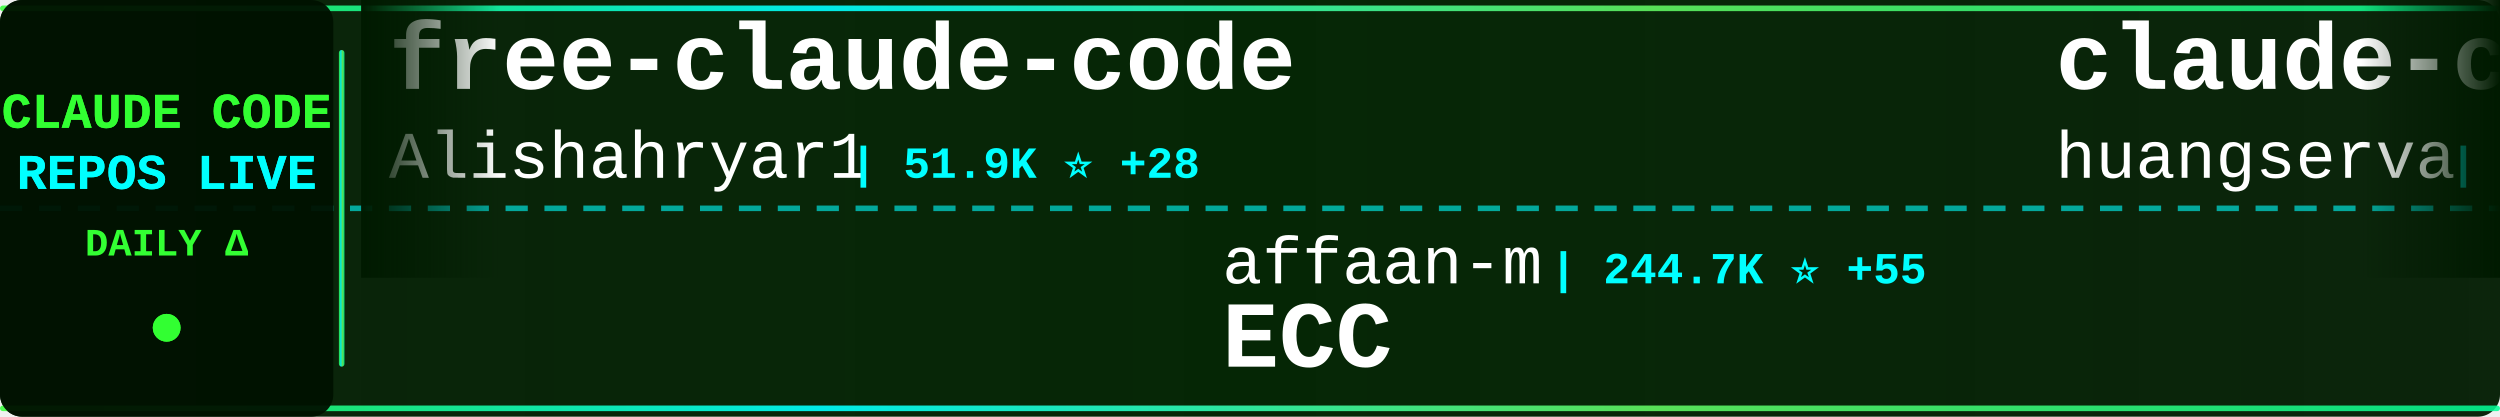
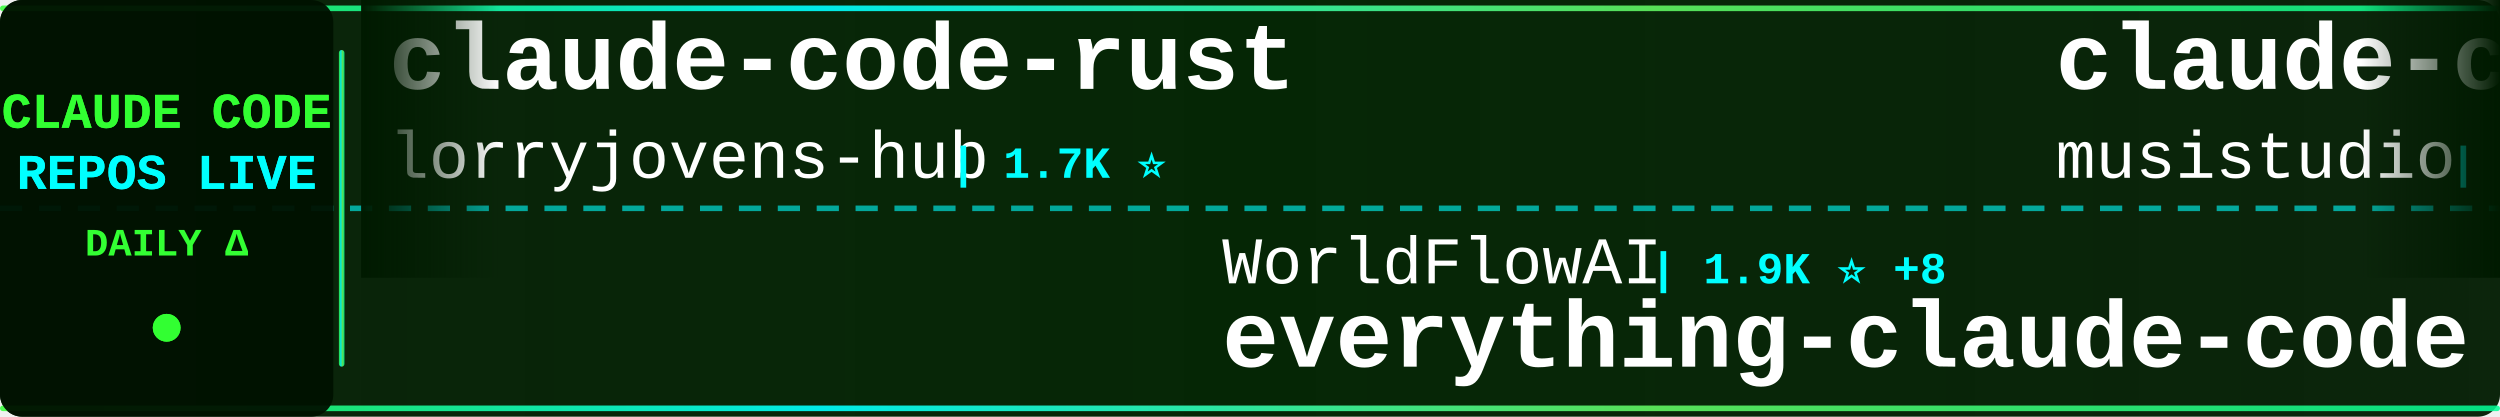
<svg xmlns="http://www.w3.org/2000/svg" width="900" height="150">
  <defs>
    <linearGradient id="tickerBg" x1="0%" y1="0%" x2="100%" y2="0%">
      <stop offset="0%" style="stop-color:#001a00;stop-opacity:0.95" />
      <stop offset="50%" style="stop-color:#002200;stop-opacity:0.98" />
      <stop offset="100%" style="stop-color:#001a00;stop-opacity:0.95" />
    </linearGradient>
    <linearGradient id="borderGrad" x1="0%" y1="0%" x2="100%" y2="0%">
      <stop offset="0%" style="stop-color:#33ff33;stop-opacity:0.85">
        <animate attributeName="stop-opacity" values="0.85;1;0.85" dur="2s" repeatCount="indefinite" />
      </stop>
      <stop offset="33%" style="stop-color:#00ffff;stop-opacity:0.9">
        <animate attributeName="stop-opacity" values="0.9;1;0.9" dur="2.2s" repeatCount="indefinite" />
      </stop>
      <stop offset="66%" style="stop-color:#66ff66;stop-opacity:0.85">
        <animate attributeName="stop-opacity" values="0.85;1;0.85" dur="1.8s" repeatCount="indefinite" />
      </stop>
      <stop offset="100%" style="stop-color:#00ff99;stop-opacity:0.85">
        <animate attributeName="stop-opacity" values="0.85;1;0.85" dur="2s" repeatCount="indefinite" />
      </stop>
    </linearGradient>
    <filter id="textGlow">
      <feGaussianBlur stdDeviation="0.1" result="coloredBlur" />
      <feMerge>
        <feMergeNode in="coloredBlur" />
        <feMergeNode in="SourceGraphic" />
      </feMerge>
    </filter>
    <filter id="metricGlow">
      <feGaussianBlur stdDeviation="0.2" result="coloredBlur" />
      <feMerge>
        <feMergeNode in="coloredBlur" />
        <feMergeNode in="SourceGraphic" />
      </feMerge>
    </filter>
    <linearGradient id="leftFade" x1="0%" y1="0%" x2="100%" y2="0%">
      <stop offset="0%" style="stop-color:#001a00;stop-opacity:1" />
      <stop offset="100%" style="stop-color:#001a00;stop-opacity:0" />
    </linearGradient>
    <linearGradient id="rightFade" x1="0%" y1="0%" x2="100%" y2="0%">
      <stop offset="0%" style="stop-color:#001a00;stop-opacity:0" />
      <stop offset="100%" style="stop-color:#001a00;stop-opacity:1" />
    </linearGradient>
  </defs>
  <rect width="900" height="150" fill="url(#tickerBg)" rx="8" />
  <rect x="0" y="2" width="900" height="2" fill="url(#borderGrad)" rx="1" />
  <rect x="0" y="146" width="900" height="2" fill="url(#borderGrad)" rx="1" />
  <line x1="0" y1="75" x2="900" y2="75" stroke="#00ffff" stroke-width="2" stroke-dasharray="8 6" opacity="0.6" />
  <rect x="0" y="0" width="120" height="150" fill="#001100" opacity="0.95" rx="8" />
  <text x="60" y="46" font-family="'Courier New', monospace" font-size="18" font-weight="bold" fill="#33ff33" text-anchor="middle" filter="url(#textGlow)">
    CLAUDE CODE
  </text>
  <text x="60" y="68" font-family="'Courier New', monospace" font-size="18" font-weight="bold" fill="#00ffff" text-anchor="middle" filter="url(#textGlow)">
    REPOS LIVE
  </text>
  <text x="60" y="92" font-family="'Courier New', monospace" font-size="14" font-weight="bold" fill="#33ff33" text-anchor="middle">
    DAILY Δ
  </text>
  <circle cx="60" cy="118" r="5" fill="#33ff33" filter="url(#metricGlow)">
    <animate attributeName="r" values="4;6;4" dur="1.5s" repeatCount="indefinite" />
    <animate attributeName="opacity" values="0.6;1;0.6" dur="1.5s" repeatCount="indefinite" />
  </circle>
  <rect x="122" y="18" width="2" height="114" fill="url(#borderGrad)" rx="1" />
  <clipPath id="tickerClip">
    <rect x="130" y="0" width="770" height="150" />
  </clipPath>
  <g clip-path="url(#tickerClip)">
    <g id="tickerItems">
      <animateTransform attributeName="transform" attributeType="XML" type="translate" from="0 0" to="-3000 0" dur="54s" repeatCount="indefinite" />
      <g transform="translate(0, 0)">
-         <text x="140" y="32" font-family="'Courier New', monospace" font-size="34" font-weight="bold" fill="#ffffff">free-claude-code</text>
-         <text x="140" y="64" font-family="'Courier New', monospace" font-size="24" font-weight="normal" fill="#ffffff" opacity="1.0">Alishahryar1</text>
-         <text x="306" y="64" font-family="'Courier New', monospace" font-size="16" font-weight="bold" fill="#00ffff"> | 51.9K ⭐ +28</text>
+         <text x="140" y="32" font-family="'Courier New', monospace" font-size="34" font-weight="bold" fill="#ffffff">claude-code-rust</text>
+         <text x="140" y="64" font-family="'Courier New', monospace" font-size="24" font-weight="normal" fill="#ffffff" opacity="1.0">lorryjovens-hub</text>
+         <text x="342" y="64" font-family="'Courier New', monospace" font-size="16" font-weight="bold" fill="#00ffff"> | 1.7K ⭐</text>
      </g>
      <g transform="translate(300, 0)">
-         <text x="140" y="102" font-family="'Courier New', monospace" font-size="24" font-weight="normal" fill="#ffffff" opacity="1.0">affaan-m</text>
-         <text x="258" y="102" font-family="'Courier New', monospace" font-size="16" font-weight="bold" fill="#00ffff"> | 244.7K ⭐ +55</text>
-         <text x="140" y="132" font-family="'Courier New', monospace" font-size="34" font-weight="bold" fill="#ffffff">ECC</text>
+         <text x="140" y="102" font-family="'Courier New', monospace" font-size="24" font-weight="normal" fill="#ffffff" opacity="1.0">WorldFlowAI</text>
+         <text x="294" y="102" font-family="'Courier New', monospace" font-size="16" font-weight="bold" fill="#00ffff"> | 1.9K ⭐ +8</text>
+         <text x="140" y="132" font-family="'Courier New', monospace" font-size="34" font-weight="bold" fill="#ffffff">everything-claude-code</text>
      </g>
      <g transform="translate(600, 0)">
-         <text x="140" y="32" font-family="'Courier New', monospace" font-size="34" font-weight="bold" fill="#ffffff">claude-code-cli</text>
-         <text x="140" y="64" font-family="'Courier New', monospace" font-size="24" font-weight="normal" fill="#ffffff" opacity="1.0">huangserva</text>
-         <text x="282" y="64" font-family="'Courier New', monospace" font-size="16" font-weight="bold" fill="#00ffff"> | 626 ⭐</text>
+         <text x="140" y="32" font-family="'Courier New', monospace" font-size="34" font-weight="bold" fill="#ffffff">claude-code-router</text>
+         <text x="140" y="64" font-family="'Courier New', monospace" font-size="24" font-weight="normal" fill="#ffffff" opacity="1.0">musistudio</text>
+         <text x="282" y="64" font-family="'Courier New', monospace" font-size="16" font-weight="bold" fill="#00ffff"> | 37.0K ⭐ +5</text>
      </g>
      <g transform="translate(900, 0)">
+         <text x="140" y="102" font-family="'Courier New', monospace" font-size="24" font-weight="normal" fill="#ffffff" opacity="1.0">alejandrobalderas</text>
+         <text x="366" y="102" font-family="'Courier New', monospace" font-size="16" font-weight="bold" fill="#00ffff"> | 2.8K ⭐</text>
+         <text x="140" y="132" font-family="'Courier New', monospace" font-size="34" font-weight="bold" fill="#ffffff">claude-code-from-source</text>
+       </g>
+       <g transform="translate(1200, 0)">
+         <text x="140" y="32" font-family="'Courier New', monospace" font-size="34" font-weight="bold" fill="#ffffff">edmunds-claude-code</text>
+         <text x="140" y="64" font-family="'Courier New', monospace" font-size="24" font-weight="normal" fill="#ffffff" opacity="1.0">edmund-io</text>
+         <text x="270" y="64" font-family="'Courier New', monospace" font-size="16" font-weight="bold" fill="#00ffff"> | 1.5K ⭐</text>
+       </g>
+       <g transform="translate(1500, 0)">
+         <text x="140" y="102" font-family="'Courier New', monospace" font-size="24" font-weight="normal" fill="#ffffff" opacity="1.0">anthropics</text>
+         <text x="282" y="102" font-family="'Courier New', monospace" font-size="16" font-weight="bold" fill="#00ffff"> | 962 ⭐ +1</text>
+         <text x="140" y="132" font-family="'Courier New', monospace" font-size="34" font-weight="bold" fill="#ffffff">claude-code-base-action</text>
+       </g>
+       <g transform="translate(1800, 0)">
+         <text x="140" y="32" font-family="'Courier New', monospace" font-size="34" font-weight="bold" fill="#ffffff">claude-code-telegram</text>
+         <text x="140" y="64" font-family="'Courier New', monospace" font-size="24" font-weight="normal" fill="#ffffff" opacity="1.0">RichardAtCT</text>
+         <text x="294" y="64" font-family="'Courier New', monospace" font-size="16" font-weight="bold" fill="#00ffff"> | 2.8K ⭐</text>
+       </g>
+       <g transform="translate(2100, 0)">
+         <text x="140" y="102" font-family="'Courier New', monospace" font-size="24" font-weight="normal" fill="#ffffff" opacity="1.0">fuergaosi233</text>
+         <text x="306" y="102" font-family="'Courier New', monospace" font-size="16" font-weight="bold" fill="#00ffff"> | 2.8K ⭐</text>
+         <text x="140" y="132" font-family="'Courier New', monospace" font-size="34" font-weight="bold" fill="#ffffff">claude-code-proxy</text>
+       </g>
+       <g transform="translate(2400, 0)">
+         <text x="140" y="32" font-family="'Courier New', monospace" font-size="34" font-weight="bold" fill="#ffffff">claude-code-showcase</text>
+         <text x="140" y="64" font-family="'Courier New', monospace" font-size="24" font-weight="normal" fill="#ffffff" opacity="1.0">ChrisWiles</text>
+         <text x="282" y="64" font-family="'Courier New', monospace" font-size="16" font-weight="bold" fill="#00ffff"> | 6.0K ⭐</text>
+       </g>
+       <g transform="translate(2700, 0)">
        <text x="140" y="102" font-family="'Courier New', monospace" font-size="24" font-weight="normal" fill="#ffffff" opacity="1.0">sugyan</text>
        <text x="234" y="102" font-family="'Courier New', monospace" font-size="16" font-weight="bold" fill="#00ffff"> | 1.1K ⭐</text>
        <text x="140" y="132" font-family="'Courier New', monospace" font-size="34" font-weight="bold" fill="#ffffff">claude-code-webui</text>
      </g>
-       <g transform="translate(1200, 0)">
-         <text x="140" y="32" font-family="'Courier New', monospace" font-size="34" font-weight="bold" fill="#ffffff">claude-code-rev</text>
-         <text x="140" y="64" font-family="'Courier New', monospace" font-size="24" font-weight="normal" fill="#ffffff" opacity="1.0">oboard</text>
-         <text x="234" y="64" font-family="'Courier New', monospace" font-size="16" font-weight="bold" fill="#00ffff"> | 3.3K ⭐</text>
-       </g>
-       <g transform="translate(1500, 0)">
-         <text x="140" y="102" font-family="'Courier New', monospace" font-size="24" font-weight="normal" fill="#ffffff" opacity="1.0">Chachamaru127</text>
-         <text x="318" y="102" font-family="'Courier New', monospace" font-size="16" font-weight="bold" fill="#00ffff"> | 3.1K ⭐</text>
-         <text x="140" y="132" font-family="'Courier New', monospace" font-size="34" font-weight="bold" fill="#ffffff">claude-code-harness</text>
-       </g>
-       <g transform="translate(1800, 0)">
-         <text x="140" y="32" font-family="'Courier New', monospace" font-size="34" font-weight="bold" fill="#ffffff">how-claude-code-works</text>
-         <text x="140" y="64" font-family="'Courier New', monospace" font-size="24" font-weight="normal" fill="#ffffff" opacity="1.0">Windy3f3f3f3f</text>
-         <text x="318" y="64" font-family="'Courier New', monospace" font-size="16" font-weight="bold" fill="#00ffff"> | 3.6K ⭐</text>
-       </g>
-       <g transform="translate(2100, 0)">
-         <text x="140" y="102" font-family="'Courier New', monospace" font-size="24" font-weight="normal" fill="#ffffff" opacity="1.0">AICoderTudou</text>
-         <text x="306" y="102" font-family="'Courier New', monospace" font-size="16" font-weight="bold" fill="#00ffff"> | 495 ⭐</text>
-         <text x="140" y="132" font-family="'Courier New', monospace" font-size="34" font-weight="bold" fill="#ffffff">claude-code-tudou</text>
-       </g>
-       <g transform="translate(2400, 0)">
-         <text x="140" y="32" font-family="'Courier New', monospace" font-size="34" font-weight="bold" fill="#ffffff">claude-code-settings</text>
-         <text x="140" y="64" font-family="'Courier New', monospace" font-size="24" font-weight="normal" fill="#ffffff" opacity="1.0">feiskyer</text>
-         <text x="258" y="64" font-family="'Courier New', monospace" font-size="16" font-weight="bold" fill="#00ffff"> | 1.6K ⭐</text>
-       </g>
-       <g transform="translate(2700, 0)">
-         <text x="140" y="102" font-family="'Courier New', monospace" font-size="24" font-weight="normal" fill="#ffffff" opacity="1.0">ghuntley</text>
-         <text x="258" y="102" font-family="'Courier New', monospace" font-size="16" font-weight="bold" fill="#00ffff"> | 990 ⭐</text>
-         <text x="140" y="132" font-family="'Courier New', monospace" font-size="34" font-weight="bold" fill="#ffffff">claude-code-source-code-...</text>
-       </g>
      <g transform="translate(3000, 0)">
-         <text x="140" y="32" font-family="'Courier New', monospace" font-size="34" font-weight="bold" fill="#ffffff">free-claude-code</text>
-         <text x="140" y="64" font-family="'Courier New', monospace" font-size="24" font-weight="normal" fill="#ffffff" opacity="1.0">Alishahryar1</text>
-         <text x="306" y="64" font-family="'Courier New', monospace" font-size="16" font-weight="bold" fill="#00ffff"> | 51.9K ⭐ +28</text>
+         <text x="140" y="32" font-family="'Courier New', monospace" font-size="34" font-weight="bold" fill="#ffffff">claude-code-rust</text>
+         <text x="140" y="64" font-family="'Courier New', monospace" font-size="24" font-weight="normal" fill="#ffffff" opacity="1.0">lorryjovens-hub</text>
+         <text x="342" y="64" font-family="'Courier New', monospace" font-size="16" font-weight="bold" fill="#00ffff"> | 1.7K ⭐</text>
      </g>
      <g transform="translate(3300, 0)">
-         <text x="140" y="102" font-family="'Courier New', monospace" font-size="24" font-weight="normal" fill="#ffffff" opacity="1.0">affaan-m</text>
-         <text x="258" y="102" font-family="'Courier New', monospace" font-size="16" font-weight="bold" fill="#00ffff"> | 244.7K ⭐ +55</text>
-         <text x="140" y="132" font-family="'Courier New', monospace" font-size="34" font-weight="bold" fill="#ffffff">ECC</text>
+         <text x="140" y="102" font-family="'Courier New', monospace" font-size="24" font-weight="normal" fill="#ffffff" opacity="1.0">WorldFlowAI</text>
+         <text x="294" y="102" font-family="'Courier New', monospace" font-size="16" font-weight="bold" fill="#00ffff"> | 1.9K ⭐ +8</text>
+         <text x="140" y="132" font-family="'Courier New', monospace" font-size="34" font-weight="bold" fill="#ffffff">everything-claude-code</text>
      </g>
      <g transform="translate(3600, 0)">
-         <text x="140" y="32" font-family="'Courier New', monospace" font-size="34" font-weight="bold" fill="#ffffff">claude-code-cli</text>
-         <text x="140" y="64" font-family="'Courier New', monospace" font-size="24" font-weight="normal" fill="#ffffff" opacity="1.0">huangserva</text>
-         <text x="282" y="64" font-family="'Courier New', monospace" font-size="16" font-weight="bold" fill="#00ffff"> | 626 ⭐</text>
+         <text x="140" y="32" font-family="'Courier New', monospace" font-size="34" font-weight="bold" fill="#ffffff">claude-code-router</text>
+         <text x="140" y="64" font-family="'Courier New', monospace" font-size="24" font-weight="normal" fill="#ffffff" opacity="1.0">musistudio</text>
+         <text x="282" y="64" font-family="'Courier New', monospace" font-size="16" font-weight="bold" fill="#00ffff"> | 37.0K ⭐ +5</text>
      </g>
      <g transform="translate(3900, 0)">
-         <text x="140" y="102" font-family="'Courier New', monospace" font-size="24" font-weight="normal" fill="#ffffff" opacity="1.0">sugyan</text>
-         <text x="234" y="102" font-family="'Courier New', monospace" font-size="16" font-weight="bold" fill="#00ffff"> | 1.1K ⭐</text>
-         <text x="140" y="132" font-family="'Courier New', monospace" font-size="34" font-weight="bold" fill="#ffffff">claude-code-webui</text>
+         <text x="140" y="102" font-family="'Courier New', monospace" font-size="24" font-weight="normal" fill="#ffffff" opacity="1.0">alejandrobalderas</text>
+         <text x="366" y="102" font-family="'Courier New', monospace" font-size="16" font-weight="bold" fill="#00ffff"> | 2.8K ⭐</text>
+         <text x="140" y="132" font-family="'Courier New', monospace" font-size="34" font-weight="bold" fill="#ffffff">claude-code-from-source</text>
      </g>
    </g>
  </g>
  <rect x="130" y="0" width="50" height="100" fill="url(#leftFade)" />
  <rect x="850" y="0" width="50" height="100" fill="url(#rightFade)" />
</svg>
